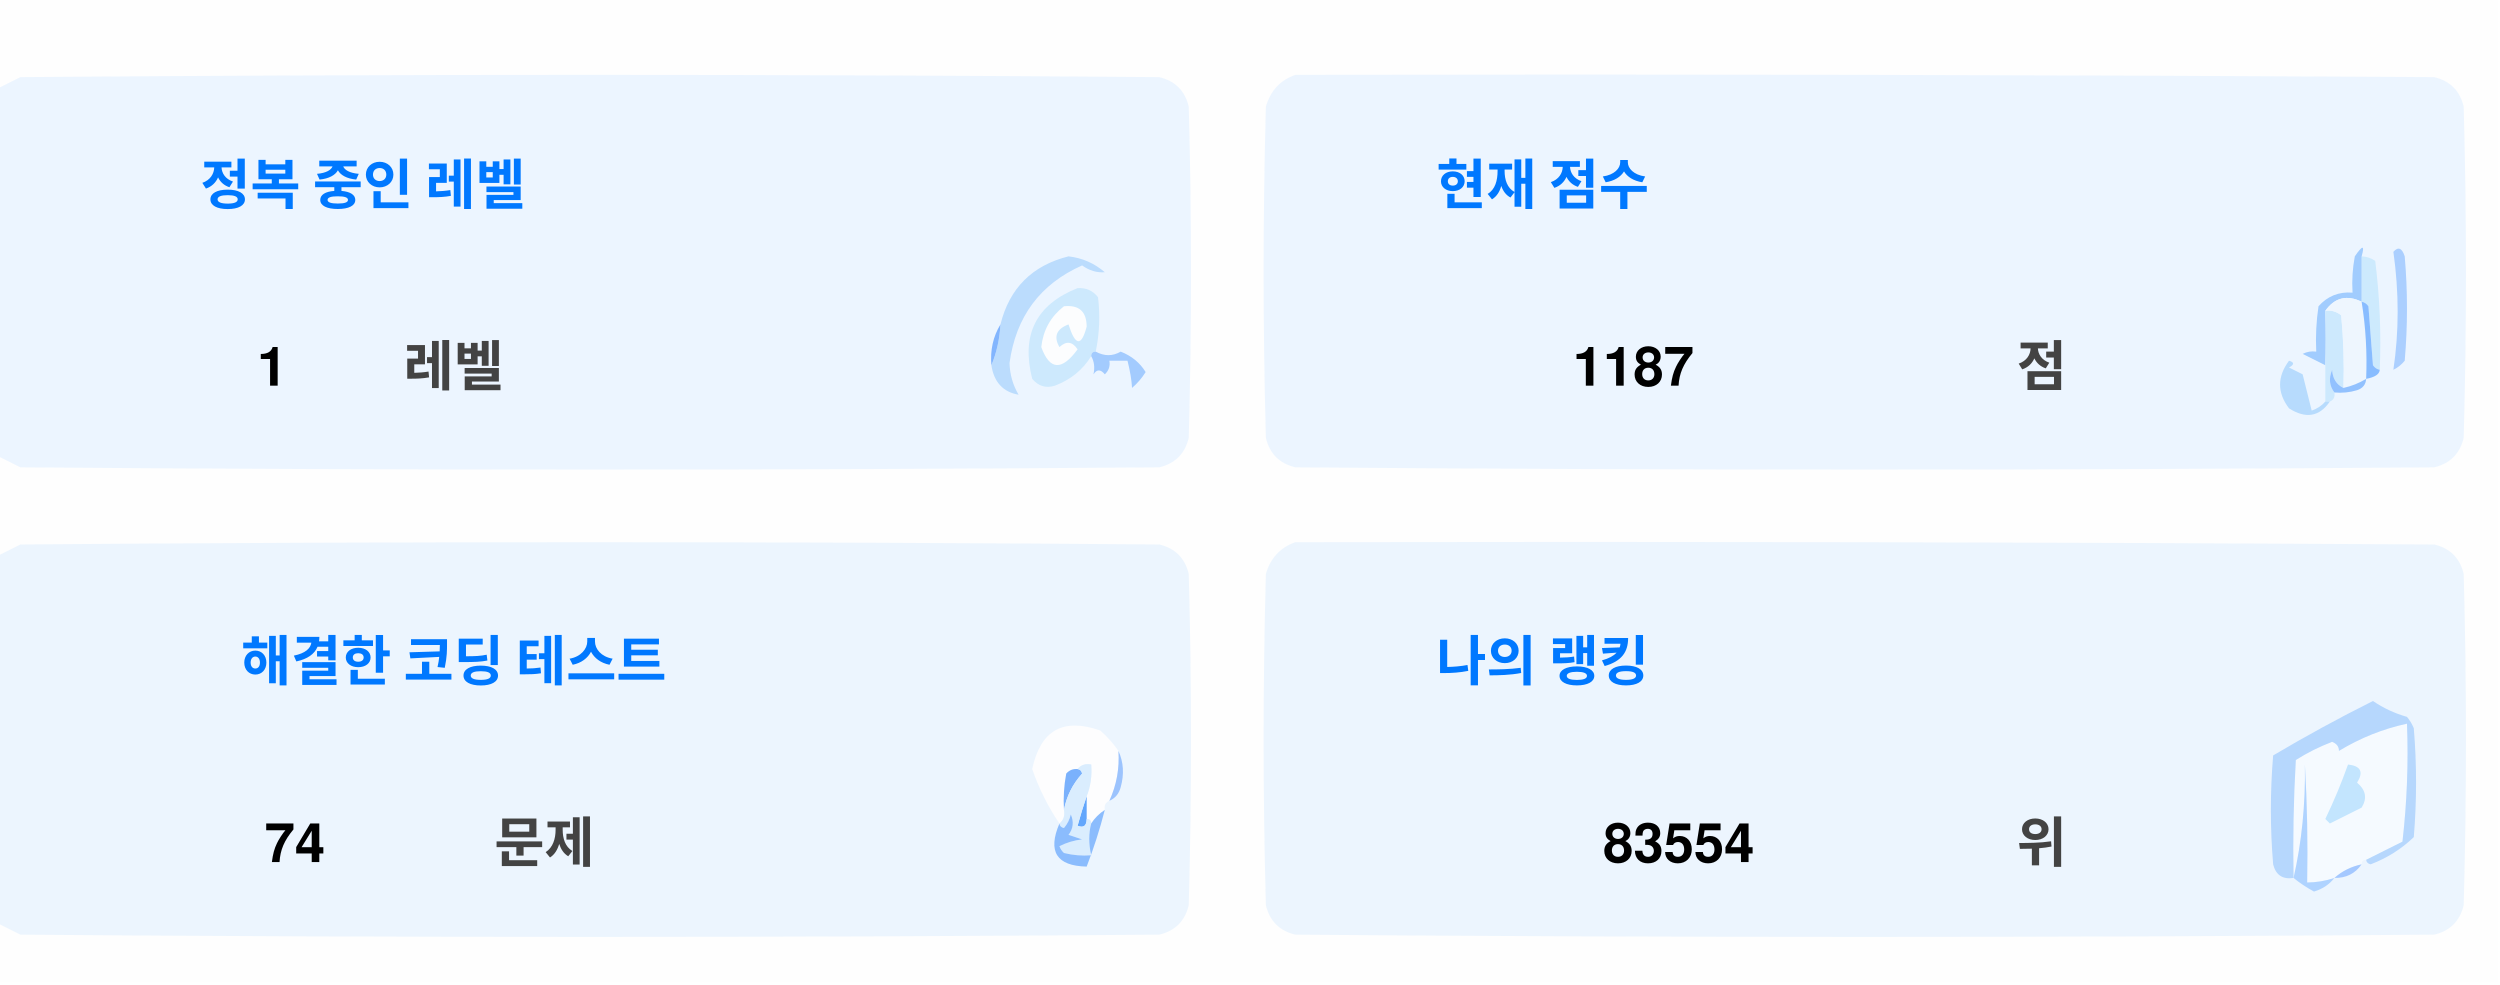
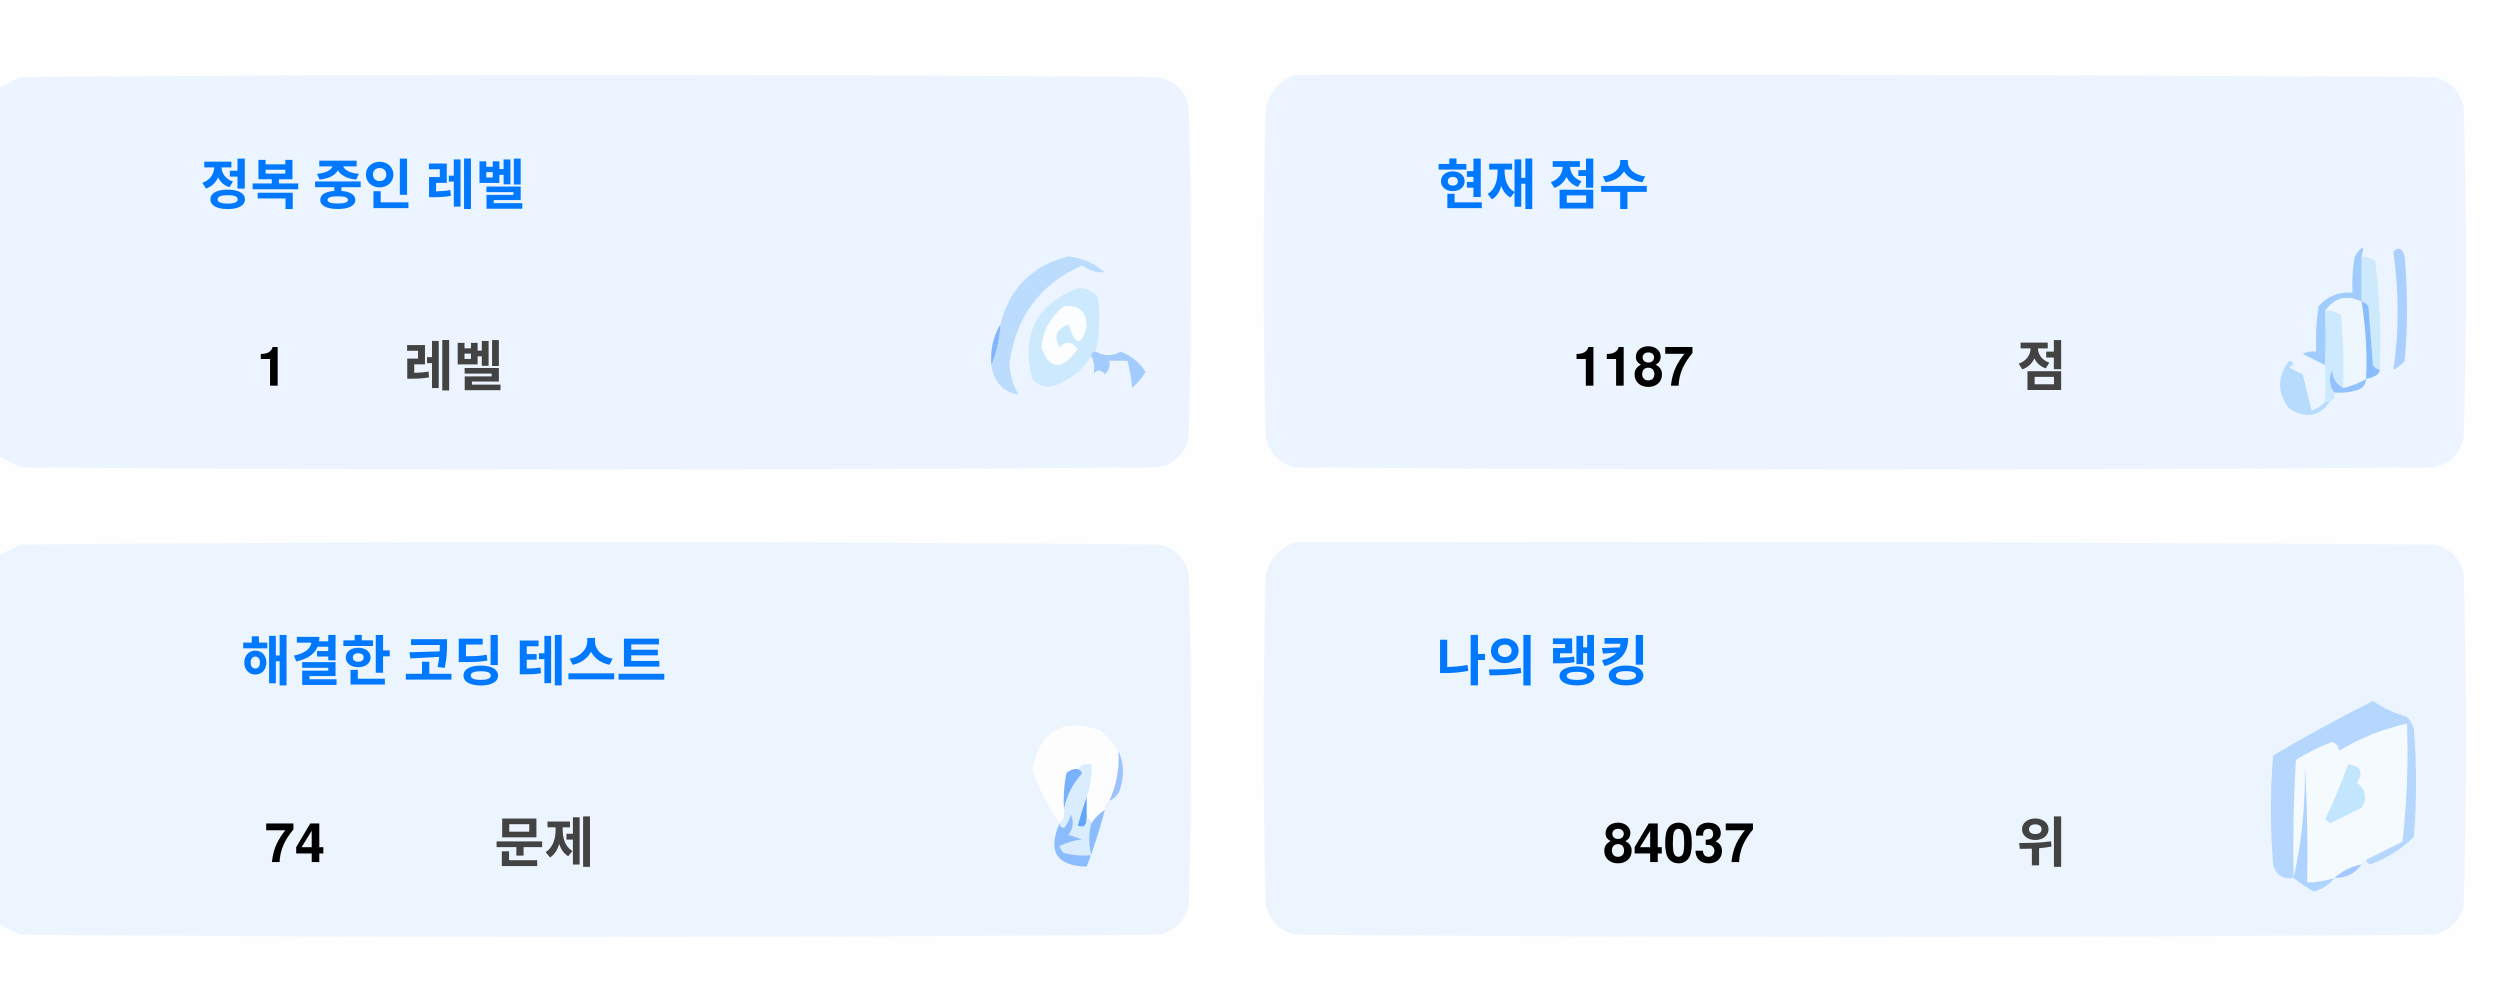
<svg xmlns="http://www.w3.org/2000/svg" version="1.1" width="551px" height="217px" style="shape-rendering:geometricPrecision; text-rendering:geometricPrecision; image-rendering:optimizeQuality; fill-rule:evenodd; clip-rule:evenodd">
  <style>.title {fill: #434343;font-size: 1rem;line-height: 1.5rem;font-weight: bold;font-family: -apple-system, BlinkMacSystemFont, Segoe UI, Helvetica, Arial, sans-serif, Apple Color Emoji, Segoe UI Emoji;}.desc {fill: #434343;font-size: 2.5rem;font-weight: bold;line-height: 1.5rem;font-family: -apple-system, BlinkMacSystemFont, Segoe UI, Helvetica, Arial, sans-serif, Apple Color Emoji, Segoe UI Emoji;}.desc-2 {fill: #434343;font-size: 1rem;font-weight: bold;line-height: 1.5rem;font-family: -apple-system, BlinkMacSystemFont, Segoe UI, Helvetica, Arial, sans-serif, Apple Color Emoji, Segoe UI Emoji;}.text, .desc {animation: twinkling 4s ease-in-out infinite;}@keyframes twinkling {40% { opacity: 1; }50% { opacity: 0.5; }60% { opacity: 1; }70% { opacity: 0.5; }80% { opacity: 1; }}</style>
  <g>
    <path style="opacity:1" fill="#fefefe" d="M -0.5,-0.5 C 183.167,-0.5 366.833,-0.5 550.5,-0.5C 550.5,71.833 550.5,144.167 550.5,216.5C 366.833,216.5 183.167,216.5 -0.5,216.5C -0.5,212.167 -0.5,207.833 -0.5,203.5C 1.14,204.32 2.807,205.153 4.5,206C 88.167,206.667 171.833,206.667 255.5,206C 259,205.167 261.167,203 262,199.5C 262.667,175.167 262.667,150.833 262,126.5C 261.167,123 259,120.833 255.5,120C 171.833,119.333 88.167,119.333 4.5,120C 2.807,120.847 1.14,121.68 -0.5,122.5C -0.5,115.167 -0.5,107.833 -0.5,100.5C 1.14,101.32 2.807,102.153 4.5,103C 88.167,103.667 171.833,103.667 255.5,103C 259,102.167 261.167,100 262,96.5C 262.667,72.167 262.667,47.833 262,23.5C 261.167,20 259,17.833 255.5,17C 171.833,16.333 88.167,16.333 4.5,17C 2.807,17.847 1.14,18.68 -0.5,19.5C -0.5,12.833 -0.5,6.167 -0.5,-0.5 Z" />
  </g>
  <g>
    <path style="opacity:1" fill="#ecf5ff" d="M -0.5,100.5 C -0.5,73.5 -0.5,46.5 -0.5,19.5C 1.14,18.68 2.807,17.847 4.5,17C 88.167,16.333 171.833,16.333 255.5,17C 259,17.833 261.167,20 262,23.5C 262.667,47.833 262.667,72.167 262,96.5C 261.167,100 259,102.167 255.5,103C 171.833,103.667 88.167,103.667 4.5,103C 2.807,102.153 1.14,101.32 -0.5,100.5 Z" />
  </g>
  <g>
    <path style="opacity:1" fill="#ecf5ff" d="M 285.5,16.5 C 369.167,16.333 452.834,16.5 536.5,17C 540,17.833 542.167,20 543,23.5C 543.667,47.833 543.667,72.167 543,96.5C 542.167,100 540,102.167 536.5,103C 452.833,103.667 369.167,103.667 285.5,103C 282,102.167 279.833,100 279,96.5C 278.333,72.167 278.333,47.833 279,23.5C 280.018,19.985 282.185,17.652 285.5,16.5 Z" />
  </g>
  <g>
    <path style="opacity:1" fill="#cdeafd" d="M 520.5,56.5 C 521.583,56.539 522.583,56.873 523.5,57.5C 524.498,65.472 524.831,73.472 524.5,81.5C 523.883,81.389 523.383,81.056 523,80.5C 522.667,76.167 522.333,71.833 522,67.5C 521.617,66.944 521.117,66.611 520.5,66.5C 520.5,63.167 520.5,59.833 520.5,56.5 Z" />
  </g>
  <g>
    <path style="opacity:1" fill="#abcfff" d="M 527.5,55.5 C 528.566,54.308 529.399,54.641 530,56.5C 530.667,64.167 530.667,71.833 530,79.5C 529.311,80.357 528.478,81.023 527.5,81.5C 528.758,73.08 528.758,64.414 527.5,55.5 Z" />
  </g>
  <g>
    <path style="opacity:1" fill="#bbdcfd" d="M 218.5,80.5 C 219.657,77.727 220.324,74.727 220.5,71.5C 222.49,63.51 227.49,58.51 235.5,56.5C 238.528,56.847 241.194,58.014 243.5,60C 241.744,60.141 240.078,59.641 238.5,58.5C 229.247,62.607 223.914,69.773 222.5,80C 222.565,82.526 223.232,84.859 224.5,87C 221.07,86.397 219.07,84.231 218.5,80.5 Z" />
  </g>
  <g>
    <path style="opacity:1" fill="#cde9fd" d="M 241.5,77.5 C 240.833,77.5 240.5,77.833 240.5,78.5C 238.628,81.529 235.961,83.695 232.5,85C 230.536,85.624 228.869,85.124 227.5,83.5C 225.021,73.791 228.354,67.124 237.5,63.5C 239.374,63.39 240.874,64.056 242,65.5C 242.497,69.524 242.331,73.524 241.5,77.5 Z" />
  </g>
  <g>
    <path style="opacity:1" fill="#fcfdfe" d="M 234.5,67.5 C 237.826,67.162 239.493,68.662 239.5,72C 238.334,76.434 237,76.267 235.5,71.5C 232.832,72.515 232.166,74.182 233.5,76.5C 235.017,75.089 236.351,75.256 237.5,77C 234.006,81.771 231.34,81.605 229.5,76.5C 229.904,72.771 231.571,69.771 234.5,67.5 Z" />
  </g>
  <g>
    <path style="opacity:1" fill="#a1ccfe" d="M 520.5,56.5 C 520.5,59.833 520.5,63.167 520.5,66.5C 517.238,64.922 514.572,65.589 512.5,68.5C 512.617,72.81 512.617,76.81 512.5,80.5C 510.86,79.68 509.193,78.847 507.5,78C 508.448,77.517 509.448,77.35 510.5,77.5C 510.335,74.15 510.502,70.817 511,67.5C 512.995,65.253 515.495,64.253 518.5,64.5C 518.336,61.813 518.503,59.146 519,56.5C 520.731,53.969 521.231,53.969 520.5,56.5 Z" />
  </g>
  <g>
    <path style="opacity:1" fill="#cde9fd" d="M 512.5,68.5 C 513.822,68.33 514.989,68.663 516,69.5C 516.499,74.823 516.666,80.156 516.5,85.5C 514.955,84.77 514.122,83.437 514,81.5C 513.22,83.387 513.387,85.054 514.5,86.5C 514.672,87.492 514.338,88.158 513.5,88.5C 513.167,88.5 512.833,88.5 512.5,88.5C 512.5,85.833 512.5,83.167 512.5,80.5C 512.617,76.81 512.617,72.81 512.5,68.5 Z" />
  </g>
  <g>
    <path style="opacity:1" fill="#eef6fe" d="M 520.5,66.5 C 521.407,72.106 521.74,77.773 521.5,83.5C 519.95,84.441 518.284,85.108 516.5,85.5C 516.666,80.156 516.499,74.823 516,69.5C 514.989,68.663 513.822,68.33 512.5,68.5C 514.572,65.589 517.238,64.922 520.5,66.5 Z" />
  </g>
  <g>
    <path style="opacity:1" fill="#88bcff" d="M 520.5,66.5 C 521.117,66.611 521.617,66.944 522,67.5C 522.333,71.833 522.667,76.167 523,80.5C 523.383,81.056 523.883,81.389 524.5,81.5C 524.445,82.469 523.445,83.136 521.5,83.5C 521.74,77.773 521.407,72.106 520.5,66.5 Z" />
  </g>
  <g>
    <path style="opacity:1" fill="#82b5fe" d="M 220.5,71.5 C 220.324,74.727 219.657,77.727 218.5,80.5C 218.215,77.171 218.882,74.171 220.5,71.5 Z" />
  </g>
  <g>
    <path style="opacity:1" fill="#a3cbfe" d="M 240.5,78.5 C 240.5,77.833 240.833,77.5 241.5,77.5C 243.391,78.536 245.224,78.536 247,77.5C 249.391,78.429 251.225,79.929 252.5,82C 251.681,83.319 250.681,84.486 249.5,85.5C 249.409,83.777 249.075,81.777 248.5,79.5C 247.167,79.5 245.833,79.5 244.5,79.5C 244.719,80.675 244.386,81.675 243.5,82.5C 242.575,81.359 241.741,81.359 241,82.5C 241.331,80.981 241.164,79.648 240.5,78.5 Z" />
  </g>
  <g>
    <path style="opacity:1" fill="#b7dbfd" d="M 512.5,88.5 C 512.833,88.5 513.167,88.5 513.5,88.5C 511.199,91.857 508.199,92.357 504.5,90C 501.872,86.535 501.872,83.035 504.5,79.5C 505.696,79.846 505.696,80.346 504.5,81C 505.5,81.5 506.5,82 507.5,82.5C 508.167,85.167 508.833,87.833 509.5,90.5C 510.739,90.058 511.739,89.391 512.5,88.5 Z" />
  </g>
  <g>
    <path style="opacity:1" fill="#92c1fe" d="M 516.5,85.5 C 518.284,85.108 519.95,84.441 521.5,83.5C 521.423,84.75 520.756,85.583 519.5,86C 517.866,86.493 516.199,86.66 514.5,86.5C 513.387,85.054 513.22,83.387 514,81.5C 514.122,83.437 514.955,84.77 516.5,85.5 Z" />
  </g>
  <g>
    <path style="opacity:1" fill="#ecf5fe" d="M -0.5,203.5 C -0.5,176.5 -0.5,149.5 -0.5,122.5C 1.14,121.68 2.807,120.847 4.5,120C 88.167,119.333 171.833,119.333 255.5,120C 259,120.833 261.167,123 262,126.5C 262.667,150.833 262.667,175.167 262,199.5C 261.167,203 259,205.167 255.5,206C 171.833,206.667 88.167,206.667 4.5,206C 2.807,205.153 1.14,204.32 -0.5,203.5 Z" />
  </g>
  <g>
    <path style="opacity:1" fill="#ecf5fe" d="M 285.5,119.5 C 369.167,119.333 452.834,119.5 536.5,120C 540,120.833 542.167,123 543,126.5C 543.667,150.833 543.667,175.167 543,199.5C 542.167,203 540,205.167 536.5,206C 452.833,206.667 369.167,206.667 285.5,206C 282,205.167 279.833,203 279,199.5C 278.333,175.167 278.333,150.833 279,126.5C 280.018,122.985 282.185,120.652 285.5,119.5 Z" />
  </g>
  <g>
    <path style="opacity:1" fill="#fdfdfe" d="M 246.5,165.5 C 246.758,169.367 246.092,173.034 244.5,176.5C 243.662,176.842 243.328,177.508 243.5,178.5C 242.272,179.306 241.272,180.306 240.5,181.5C 240.5,180.833 240.167,180.5 239.5,180.5C 239.5,178.833 239.5,177.167 239.5,175.5C 240.369,173.283 240.702,170.95 240.5,168.5C 239.209,168.263 238.209,168.596 237.5,169.5C 236.504,169.414 235.671,169.748 235,170.5C 234.503,173.146 234.336,175.813 234.5,178.5C 234.737,179.791 234.404,180.791 233.5,181.5C 230.986,177.806 228.986,173.806 227.5,169.5C 229.309,160.957 234.309,158.124 242.5,161C 244.07,162.397 245.404,163.897 246.5,165.5 Z" />
  </g>
  <g>
    <path style="opacity:1" fill="#f5faff" d="M 521.5,189.5 C 520.833,189.5 520.5,189.833 520.5,190.5C 518.181,190.992 516.181,191.992 514.5,193.5C 512.565,194.15 510.565,194.483 508.5,194.5C 508.666,185.827 508.5,177.16 508,168.5C 508.141,177.227 507.308,185.56 505.5,193.5C 505.334,184.827 505.5,176.16 506,167.5C 508.527,165.903 511.194,164.57 514,163.5C 515.011,163.892 515.511,164.559 515.5,165.5C 520.21,162.641 525.21,160.641 530.5,159.5C 530.831,168.192 530.498,176.859 529.5,185.5C 526.807,186.847 524.14,188.18 521.5,189.5 Z" />
  </g>
  <g>
    <path style="opacity:1" fill="#b6d7fd" d="M 521.5,189.5 C 524.14,188.18 526.807,186.847 529.5,185.5C 530.498,176.859 530.831,168.192 530.5,159.5C 525.21,160.641 520.21,162.641 515.5,165.5C 515.511,164.559 515.011,163.892 514,163.5C 511.194,164.57 508.527,165.903 506,167.5C 505.5,176.16 505.334,184.827 505.5,193.5C 503.089,193.863 501.589,192.863 501,190.5C 500.333,182.5 500.333,174.5 501,166.5C 508.173,162.246 515.507,158.246 523,154.5C 525.304,156.068 527.804,157.235 530.5,158C 531.126,158.75 531.626,159.584 532,160.5C 532.667,168.5 532.667,176.5 532,184.5C 529.292,187.111 526.125,189.111 522.5,190.5C 521.893,190.376 521.56,190.043 521.5,189.5 Z" />
  </g>
  <g>
    <path style="opacity:1" fill="#c3e5fe" d="M 517.5,168.5 C 520.317,168.801 520.984,170.134 519.5,172.5C 521.439,174.122 521.772,175.956 520.5,178C 518.167,179.167 515.833,180.333 513.5,181.5C 513.167,181.167 512.833,180.833 512.5,180.5C 514.414,176.515 516.081,172.515 517.5,168.5 Z" />
  </g>
  <g>
    <path style="opacity:1" fill="#7ab1fc" d="M 237.5,169.5 C 238.043,169.56 238.376,169.893 238.5,170.5C 236.395,172.836 235.062,175.503 234.5,178.5C 234.336,175.813 234.503,173.146 235,170.5C 235.671,169.748 236.504,169.414 237.5,169.5 Z" />
  </g>
  <g>
    <path style="opacity:1" fill="#afd3ff" d="M 514.5,193.5 C 513.378,194.947 511.878,195.947 510,196.5C 508.348,195.601 506.848,194.601 505.5,193.5C 507.308,185.56 508.141,177.227 508,168.5C 508.5,177.16 508.666,185.827 508.5,194.5C 510.565,194.483 512.565,194.15 514.5,193.5 Z" />
  </g>
  <g>
    <path style="opacity:1" fill="#9cc3fd" d="M 246.5,165.5 C 247.634,167.966 247.801,170.633 247,173.5C 246.623,174.942 245.79,175.942 244.5,176.5C 246.092,173.034 246.758,169.367 246.5,165.5 Z" />
  </g>
  <g>
    <path style="opacity:1" fill="#62a6fc" d="M 239.5,175.5 C 239.5,177.167 239.5,178.833 239.5,180.5C 239.483,182.028 238.816,182.528 237.5,182C 238.117,179.723 238.784,177.556 239.5,175.5 Z" />
  </g>
  <g>
    <path style="opacity:1" fill="#daedfe" d="M 237.5,169.5 C 238.209,168.596 239.209,168.263 240.5,168.5C 240.702,170.95 240.369,173.283 239.5,175.5C 238.784,177.556 238.117,179.723 237.5,182C 238.816,182.528 239.483,182.028 239.5,180.5C 240.167,180.5 240.5,180.833 240.5,181.5C 239.918,183.669 239.918,186.002 240.5,188.5C 238.473,188.662 236.473,188.495 234.5,188C 234.043,187.586 233.709,187.086 233.5,186.5C 235.078,185.702 236.744,185.202 238.5,185C 237.5,184.667 236.5,184.333 235.5,184C 236.554,182.612 236.72,181.112 236,179.5C 235.751,180.624 235.251,181.624 234.5,182.5C 233.893,182.376 233.56,182.043 233.5,181.5C 234.404,180.791 234.737,179.791 234.5,178.5C 235.062,175.503 236.395,172.836 238.5,170.5C 238.376,169.893 238.043,169.56 237.5,169.5 Z" />
  </g>
  <g>
    <path style="opacity:1" fill="#8bbcfd" d="M 243.5,178.5 C 242.395,182.803 241.062,186.969 239.5,191C 232.857,190.847 230.857,187.68 233.5,181.5C 233.56,182.043 233.893,182.376 234.5,182.5C 235.251,181.624 235.751,180.624 236,179.5C 236.72,181.112 236.554,182.612 235.5,184C 236.5,184.333 237.5,184.667 238.5,185C 236.744,185.202 235.078,185.702 233.5,186.5C 233.709,187.086 234.043,187.586 234.5,188C 236.473,188.495 238.473,188.662 240.5,188.5C 239.918,186.002 239.918,183.669 240.5,181.5C 241.272,180.306 242.272,179.306 243.5,178.5 Z" />
  </g>
  <g>
    <path style="opacity:1" fill="#a4c8ff" d="M 520.5,190.5 C 519.089,192.539 517.089,193.539 514.5,193.5C 516.181,191.992 518.181,190.992 520.5,190.5 Z" />
  </g>
  <text text-anchor="middle" x="80" y="45" class="title" style="fill:#0078ff;" stroke="#none" stroke-width="1">정복 중인 레벨</text>
  <text text-anchor="middle" x="60" y="85" class="desc" style="fill:#000000;" stroke="#none" stroke-width="1">1</text>
  <text text-anchor="middle" x="100" y="85" class="desc-2" style="fill:#434343;" stroke="#none" stroke-width="1">레벨</text>
  <text text-anchor="middle" x="340" y="45" class="title" style="fill:#0078ff;" stroke="#none" stroke-width="1">현재 점수</text>
  <text text-anchor="middle" x="360" y="85" class="desc" style="fill:#000000;" stroke="#none" stroke-width="1">1187</text>
  <text text-anchor="middle" x="450" y="85" class="desc-2" style="fill:#434343;" stroke="#none" stroke-width="1">점</text>
  <text text-anchor="middle" x="100" y="150" class="title" style="fill:#0078ff;" stroke="#none" stroke-width="1">해결한 코딩 테스트</text>
  <text text-anchor="middle" x="65" y="190" class="desc" style="fill:#000000;" stroke="#none" stroke-width="1">74</text>
  <text text-anchor="middle" x="120" y="190" class="desc-2" style="fill:#434343;" stroke="#none" stroke-width="1">문제</text>
  <text text-anchor="middle" x="340" y="150" class="title" style="fill:#0078ff;" stroke="#none" stroke-width="1">나의 랭킹</text>
-   <text text-anchor="middle" x="370" y="190" class="desc" style="fill:#000000;" stroke="#none" stroke-width="1">83554</text>
+   <text text-anchor="middle" x="370" y="190" class="desc" style="fill:#000000;" stroke="#none" stroke-width="1">84037</text>
  <text text-anchor="middle" x="450" y="190" class="desc-2" style="fill:#434343;" stroke="#none" stroke-width="1">위</text>
</svg>
